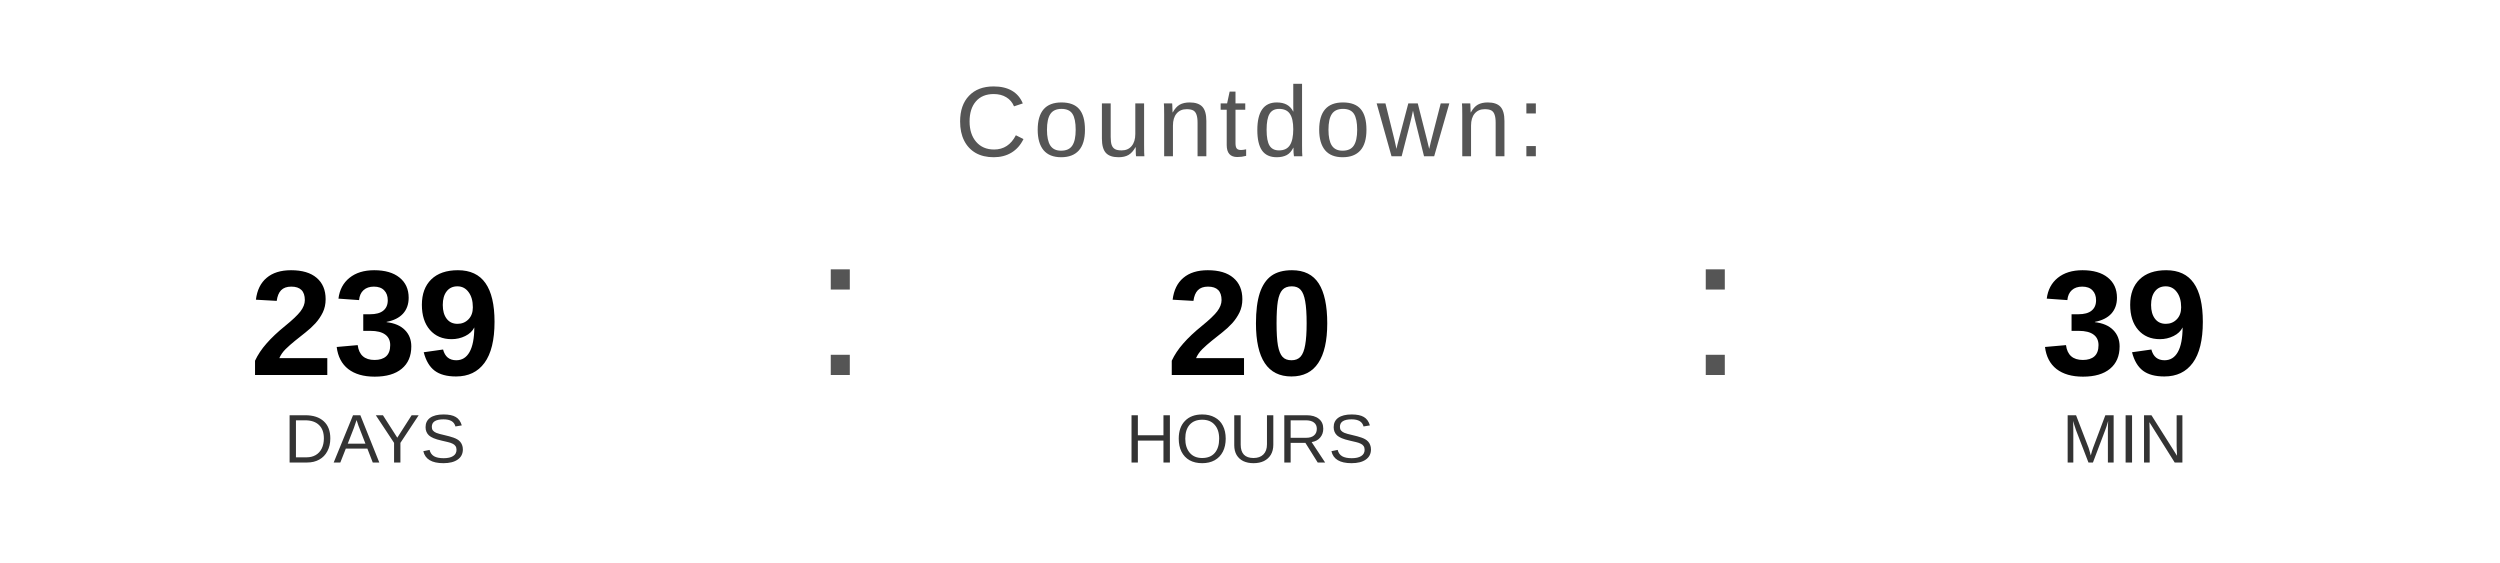
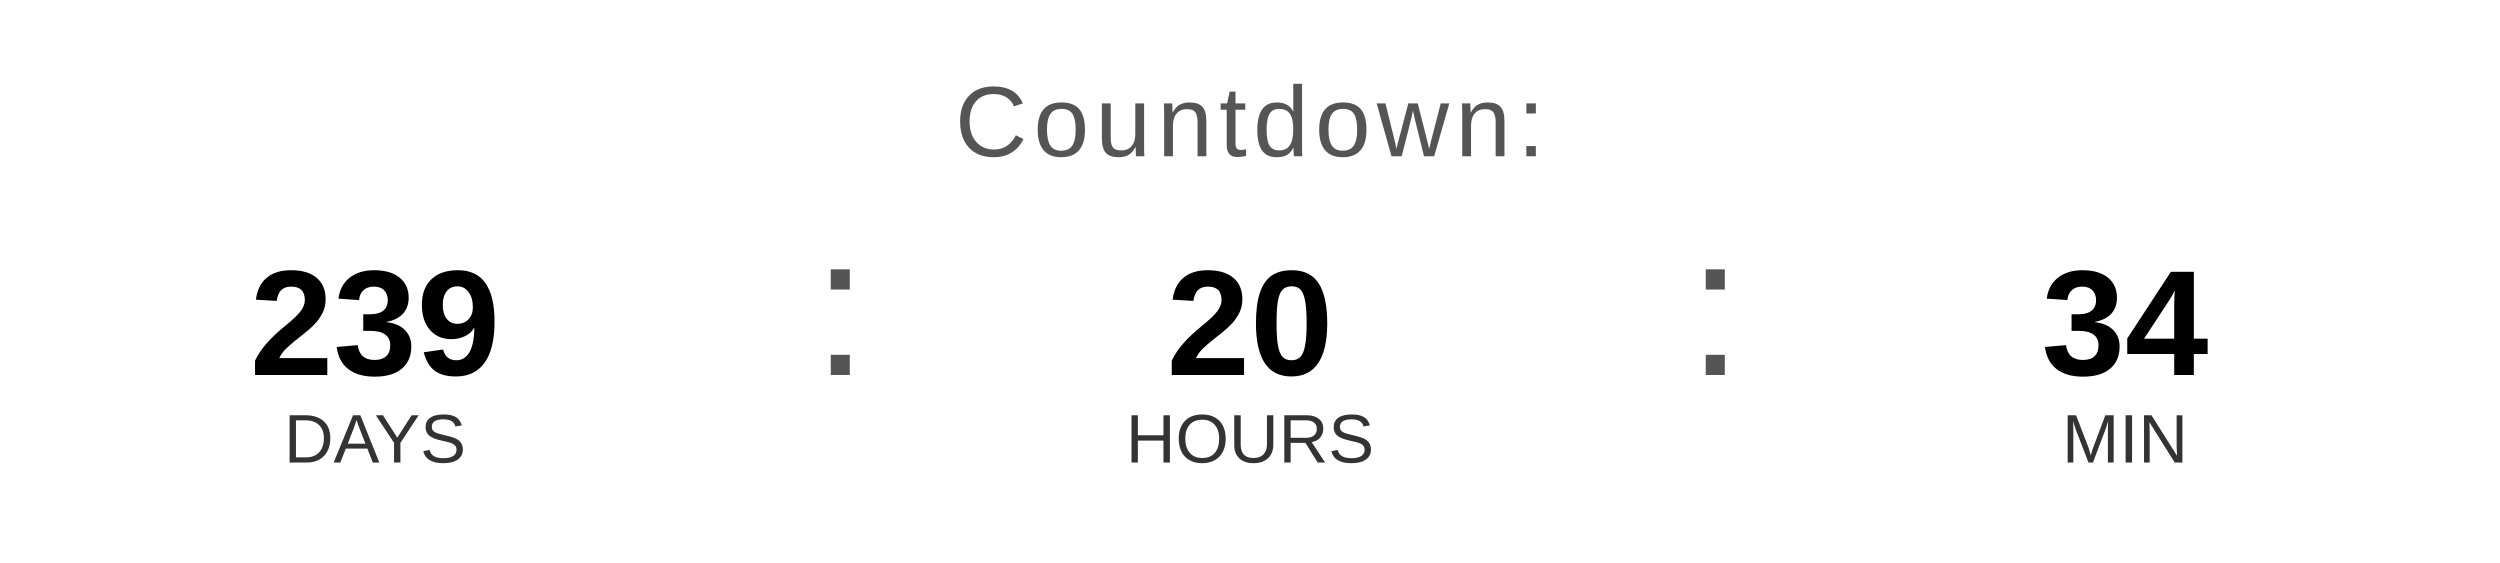
<svg xmlns="http://www.w3.org/2000/svg" width="400" height="90" viewBox="0 0 400 90">
  <text x="200" y="25" font-family="Arial, Helvetica, sans-serif" font-size="16" fill="#555555" text-anchor="middle" letter-spacing="1">
    Countdown:
  </text>
  <text x="60" y="60" font-family="Arial, Helvetica, sans-serif" font-size="24" font-weight="bold" fill="#000000" text-anchor="middle">239</text>
  <text x="60" y="74" font-family="Arial, Helvetica, sans-serif" font-size="11" fill="#333333" text-anchor="middle">DAYS</text>
  <text x="130" y="60" font-family="Arial, sans-serif" font-size="32" fill="#555555">:</text>
  <text x="200" y="60" font-family="Arial, Helvetica, sans-serif" font-size="24" font-weight="bold" fill="#000000" text-anchor="middle">20</text>
  <text x="200" y="74" font-family="Arial, Helvetica, sans-serif" font-size="11" fill="#333333" text-anchor="middle">HOURS</text>
  <text x="270" y="60" font-family="Arial, sans-serif" font-size="32" fill="#555555">:</text>
-   <text x="340" y="60" font-family="Arial, Helvetica, sans-serif" font-size="24" font-weight="bold" fill="#000000" text-anchor="middle">39</text>
+   <text x="340" y="60" font-family="Arial, Helvetica, sans-serif" font-size="24" font-weight="bold" fill="#000000" text-anchor="middle">34</text>
  <text x="340" y="74" font-family="Arial, Helvetica, sans-serif" font-size="11" fill="#333333" text-anchor="middle">MIN</text>
</svg>
